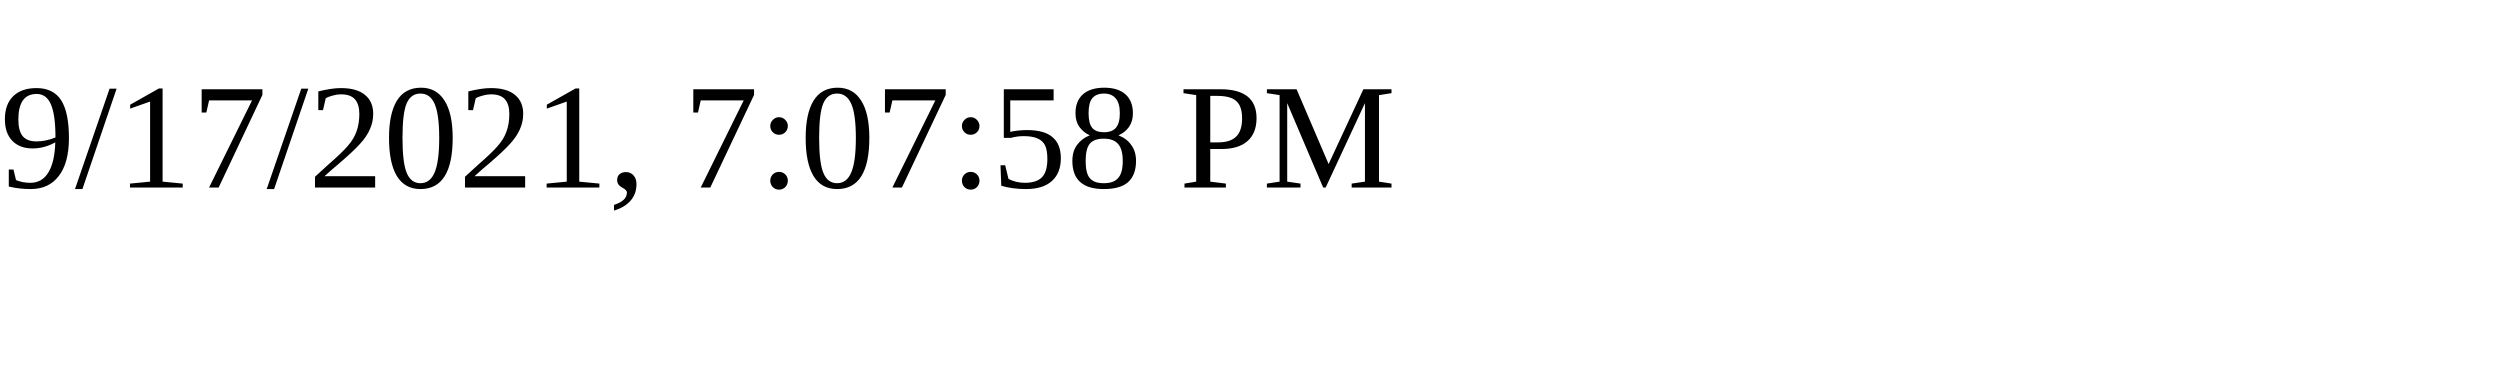
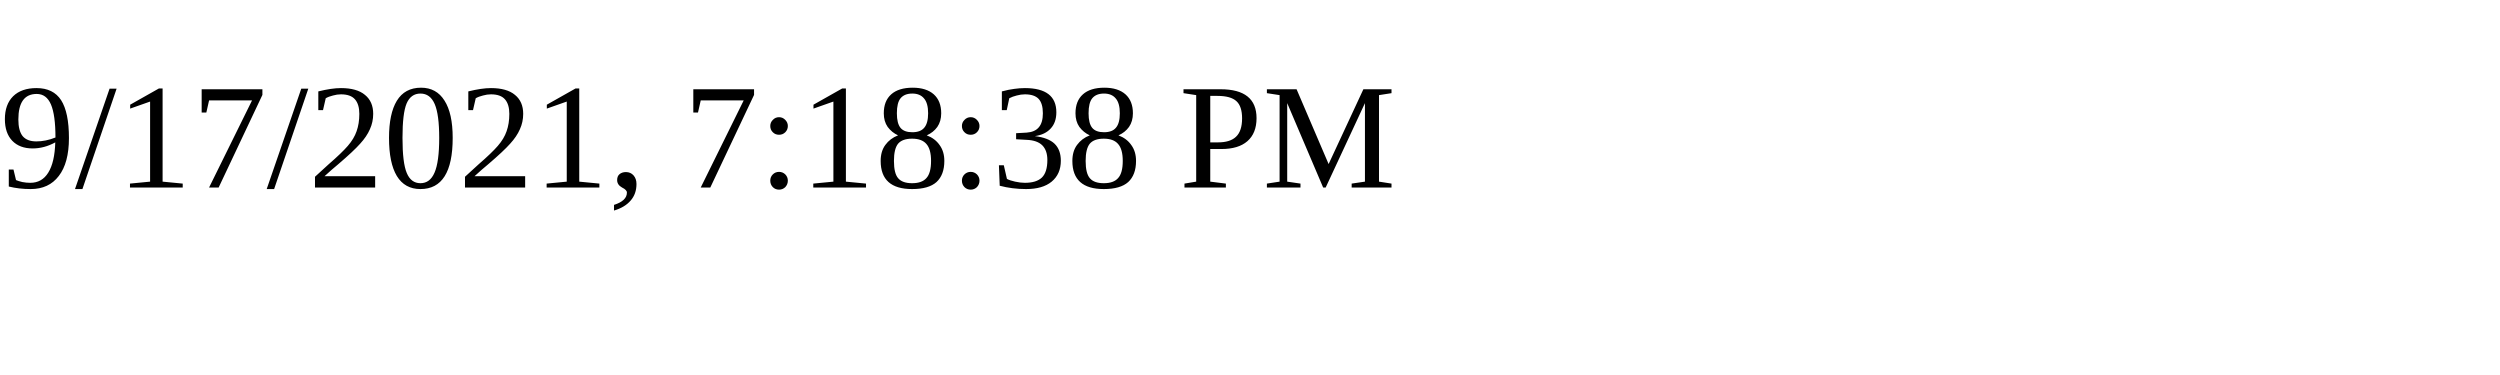
<svg xmlns="http://www.w3.org/2000/svg" height="30" width="200">
-   <text x="0" y="15">9/17/2021, 7:07:58 PM</text>
+   <text x="0" y="15">9/17/2021, 7:18:38 PM</text>
</svg>
